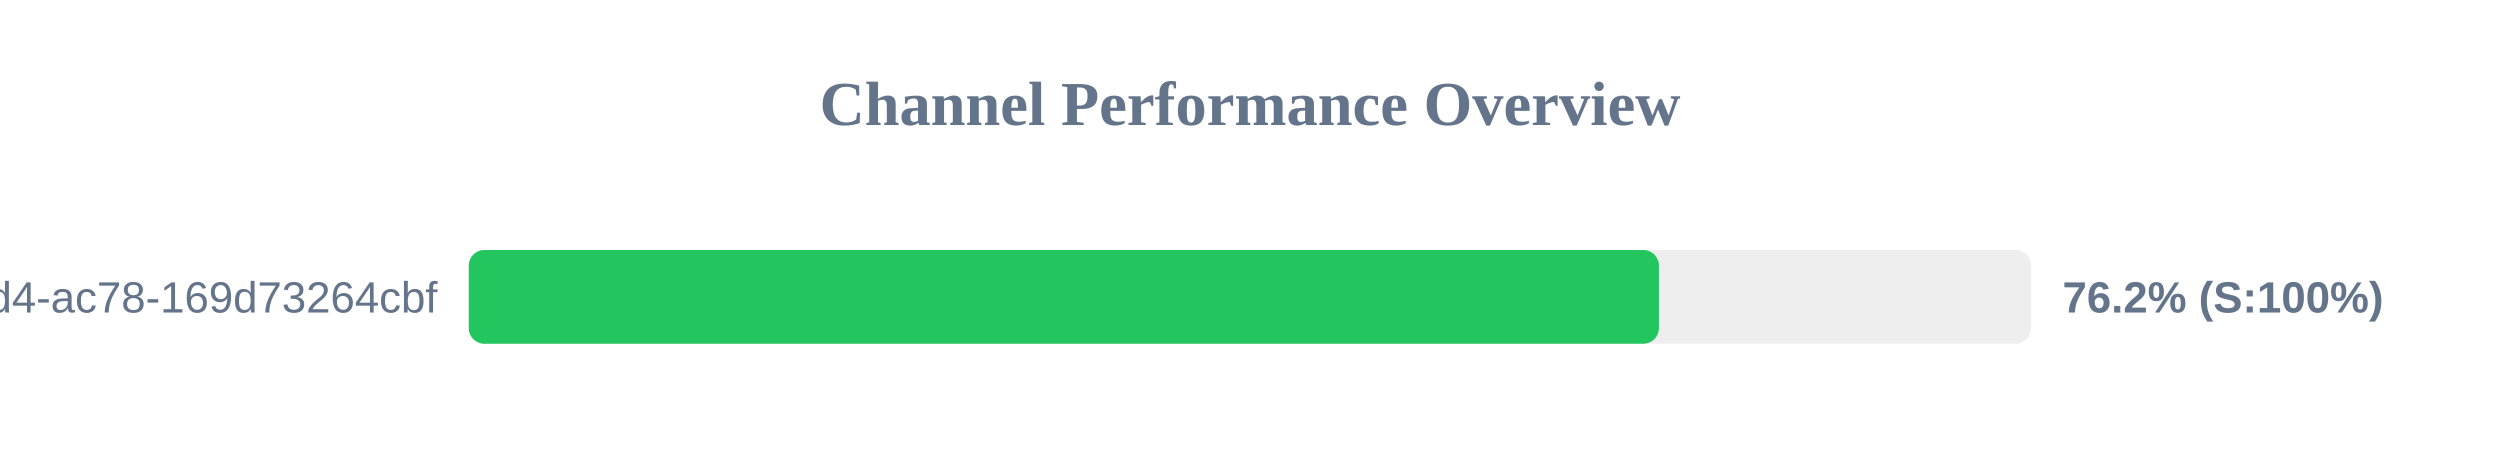
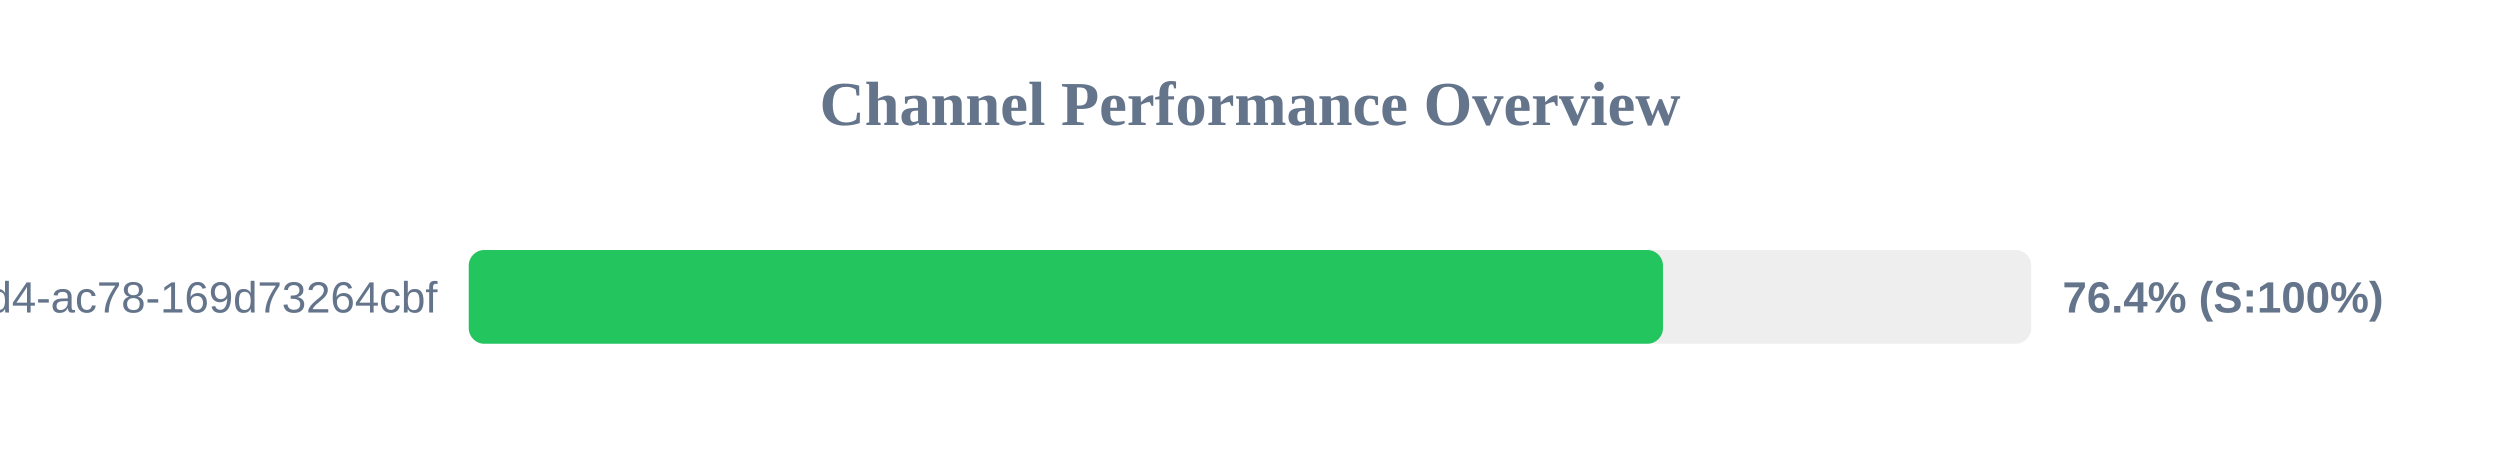
<svg xmlns="http://www.w3.org/2000/svg" width="800" height="150" version="1.1">
  <style>
        .row { font: 14px Arial; fill: #64748b; }
        .score { font: bold 14px Arial; fill: #64748b; }
    </style>
  <text x="400" y="40" text-anchor="middle" font-size="20px" font-weight="bold" fill="#64748b">Channel Performance Overview</text>
  <rect x="150" y="80" width="500" height="30" fill="#eee" rx="5" />
-   <rect x="150" y="80" width="380.85" height="30" fill="#22c55e" rx="5" />
+   <rect x="150" y="80" width="382.15" height="30" fill="#22c55e" rx="5" />
  <text x="140" y="100" text-anchor="end" class="row">?uuid=48c2c901-72e6-46d4-ac78-169d73264cbf</text>
-   <text x="660" y="100" text-anchor="start" class="score">76.2% (S:100%)</text>
+   <text x="660" y="100" text-anchor="start" class="score">76.4% (S:100%)</text>
</svg>
